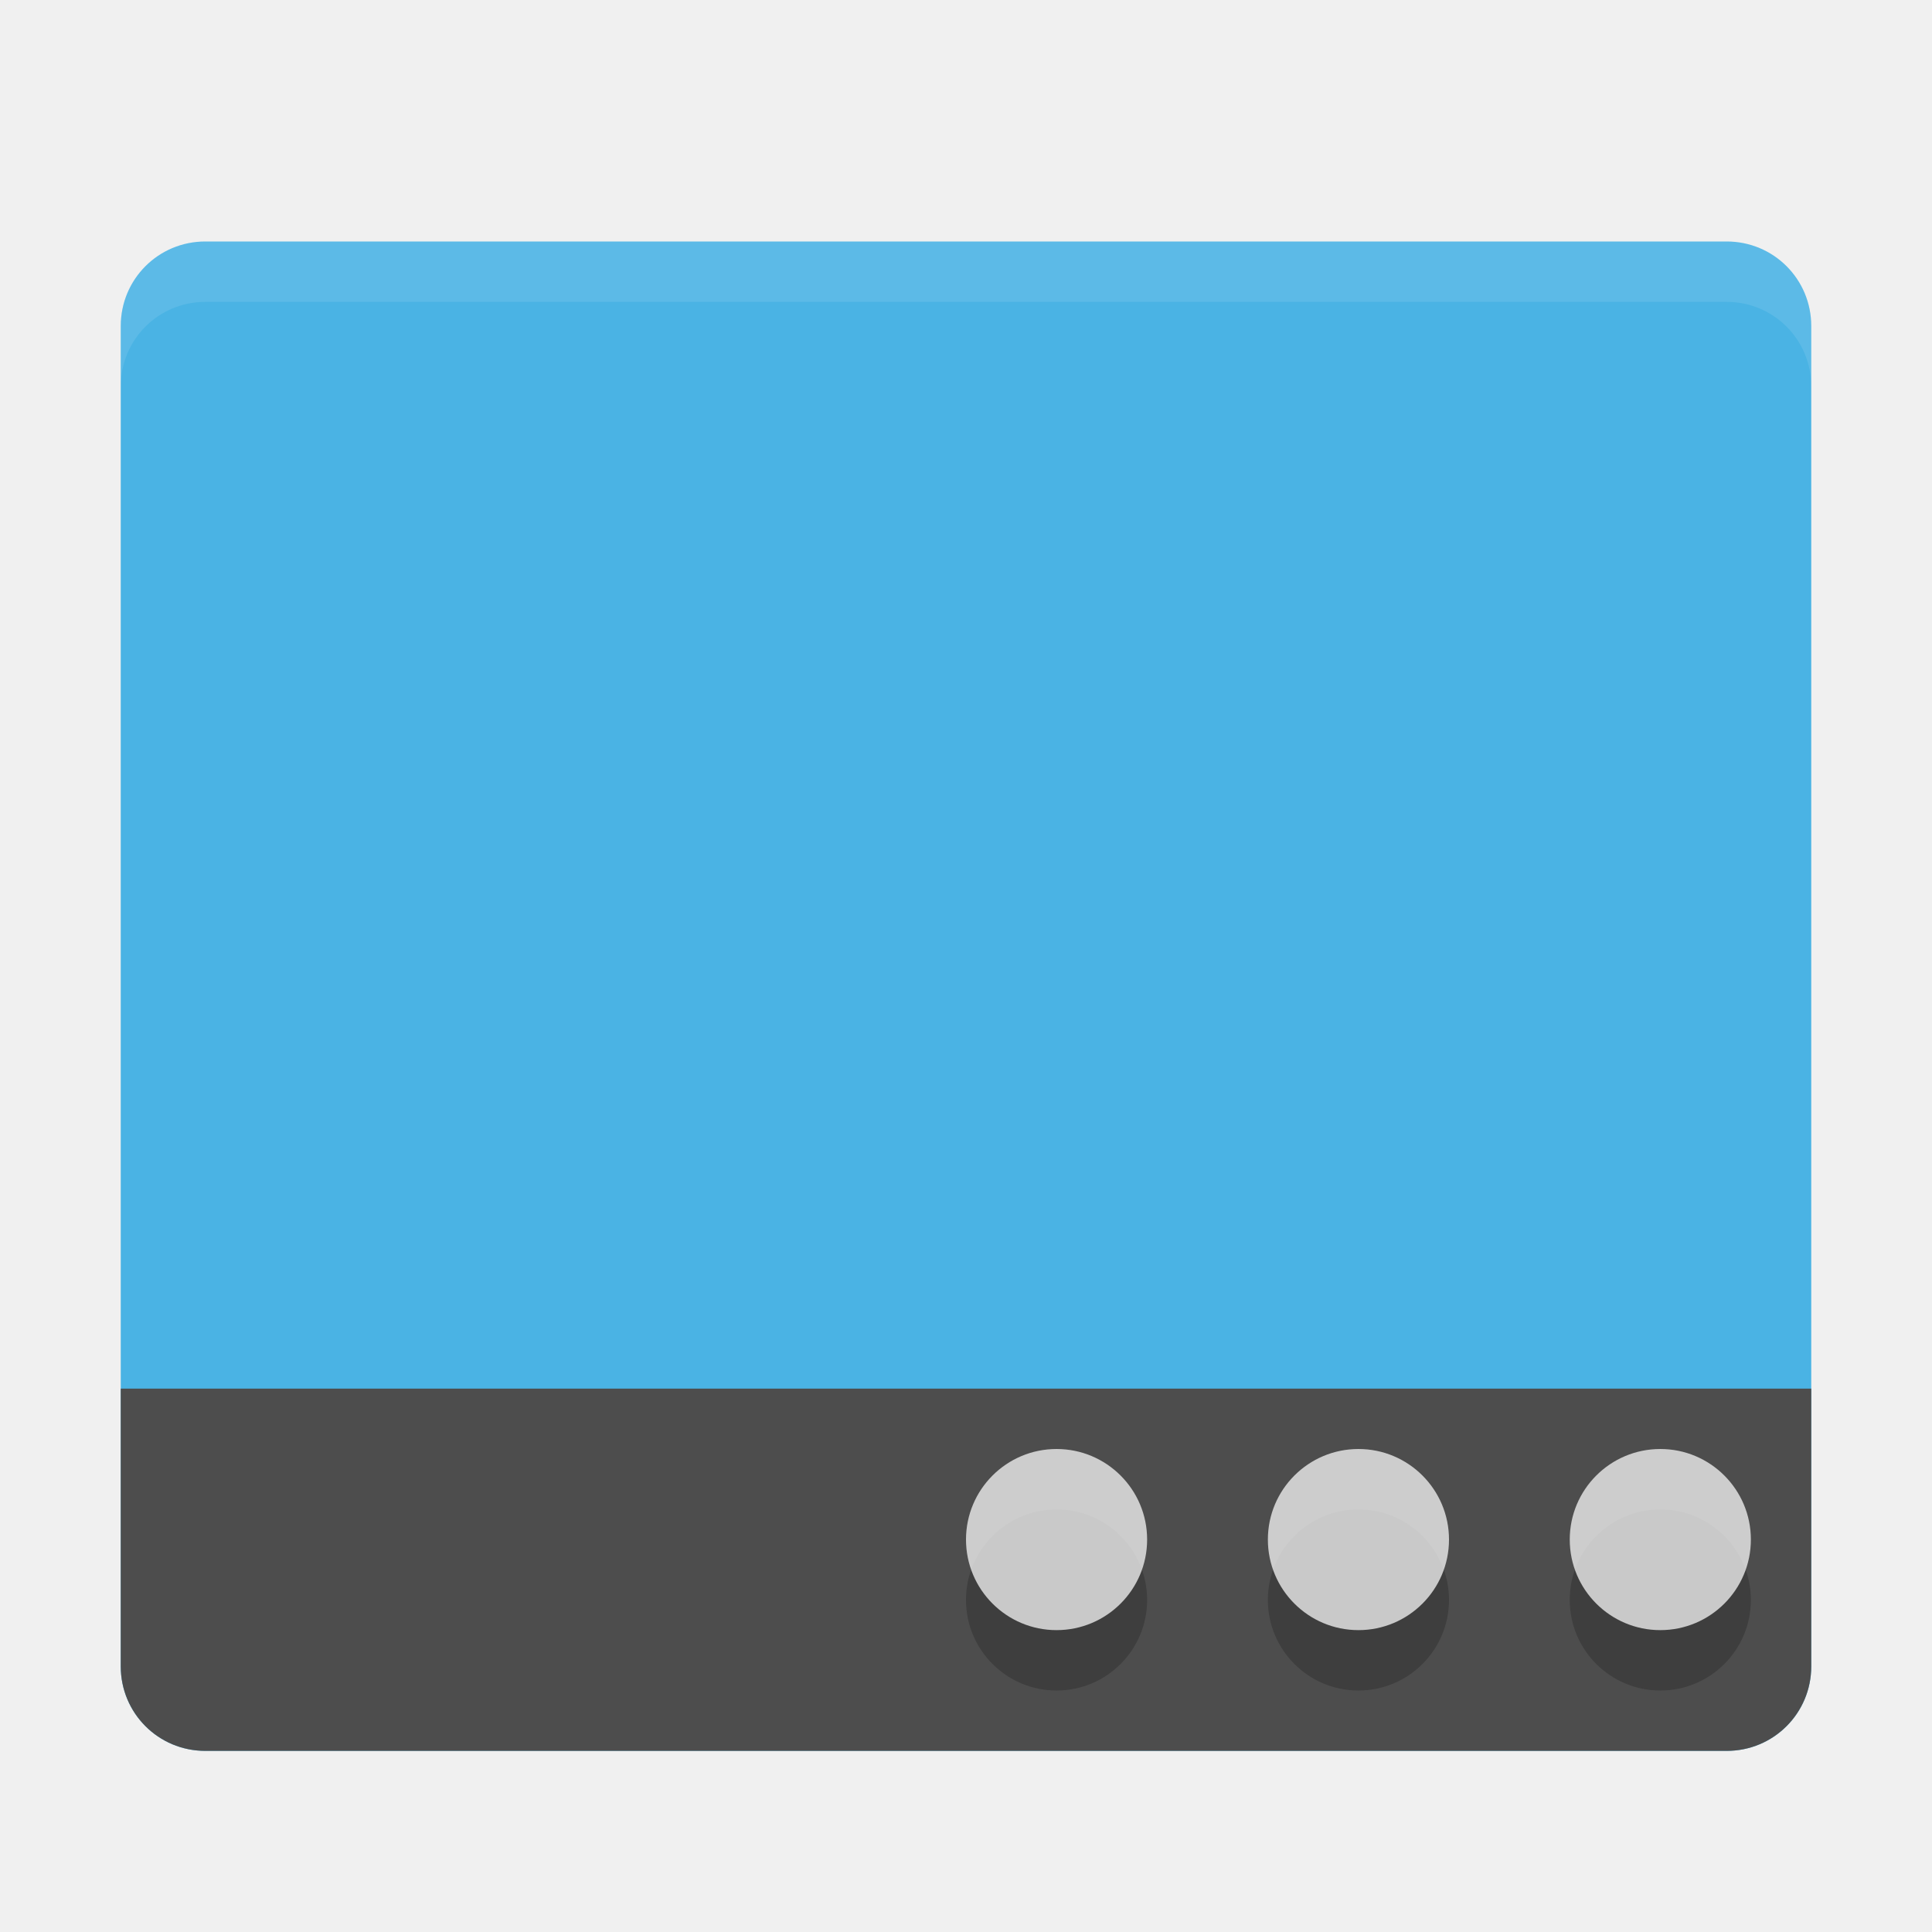
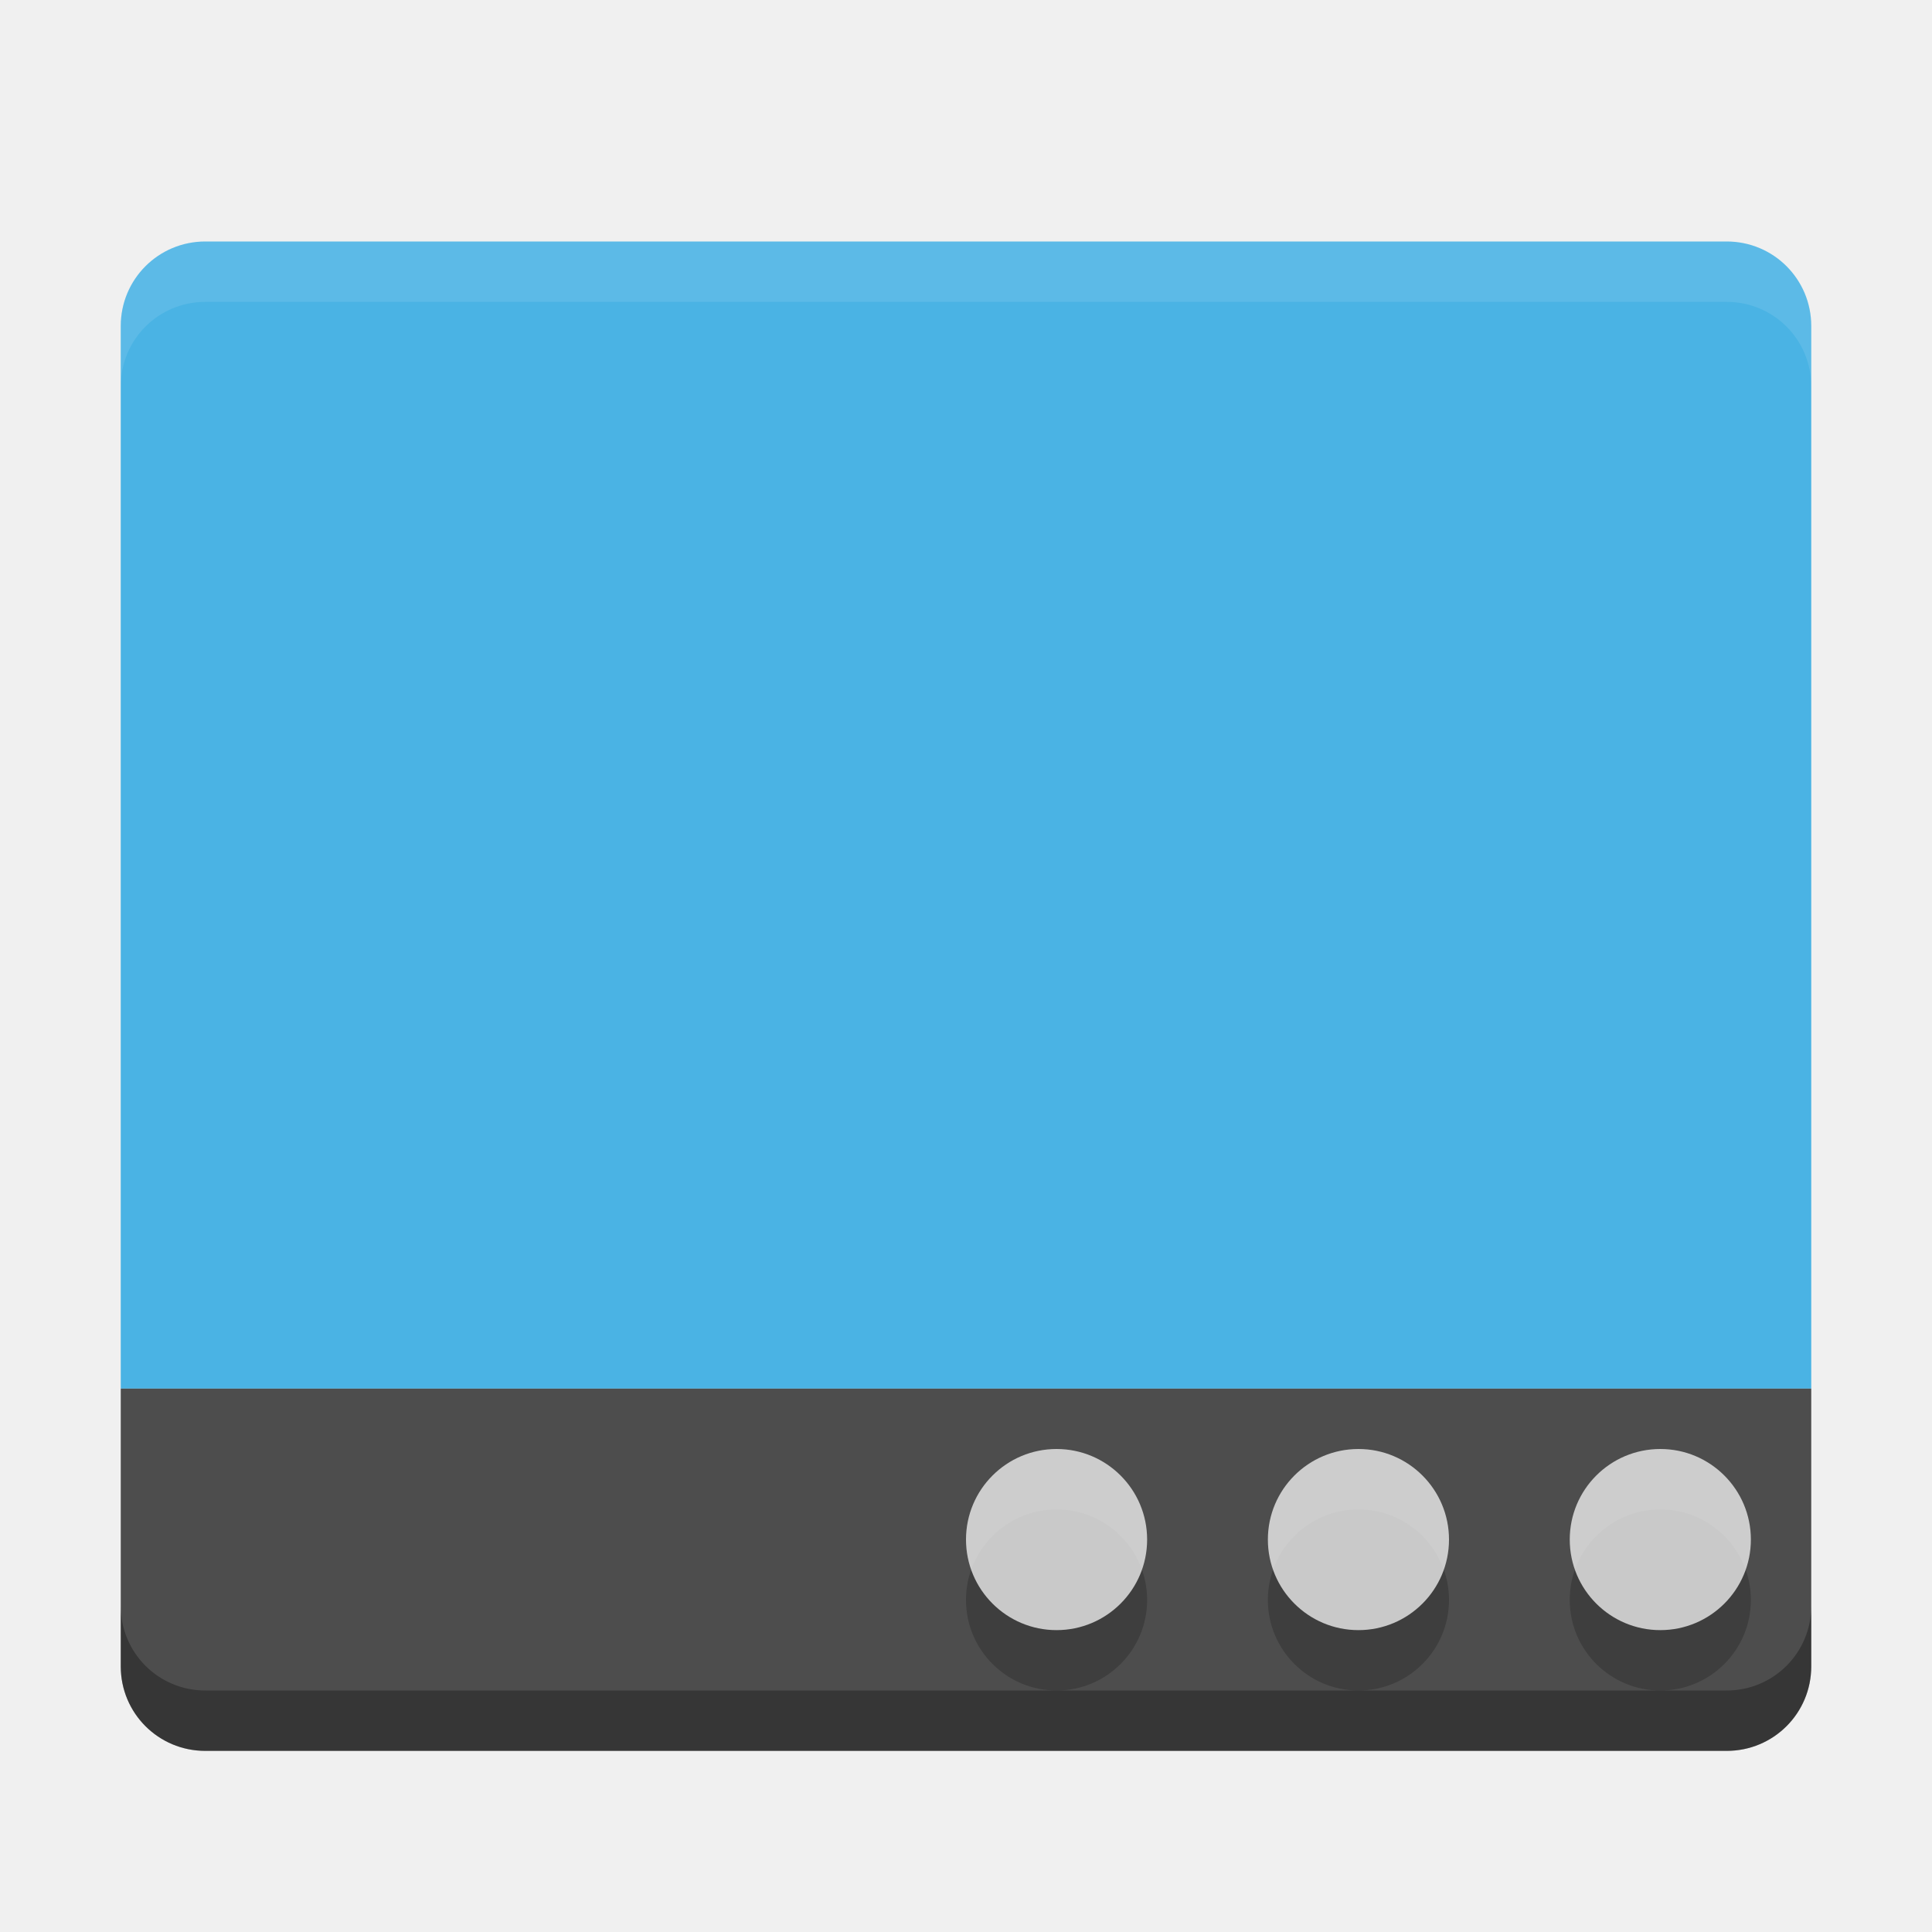
<svg xmlns="http://www.w3.org/2000/svg" version="1.1" id="svg4222" viewBox="0 0 32 32" height="32" width="32">
  <defs id="defs4224" />
-   <g transform="translate(0,-1020.362)" id="layer1">
-     <path id="rect4203" d="m 3.4,1024.362 c -0.776,0 -1.4,0.624 -1.4,1.4 l 0,1.4 0,19.4 0,1.4 c 0,0.776 0.624,1.4 1.4,1.4 l 25.2,0 c 0.776,0 1.4,-0.624 1.4,-1.4 l 0,-1.4 0,-19.4 0,-1.4 c 0,-0.776 -0.624,-1.4 -1.4,-1.4 z" style="fill:#4ab3e4;fill-opacity:1;stroke:none" />
-     <path id="rect3328" d="m 3.4,1049.362 c -0.776,0 -1.4,-0.624 -1.4,-1.4 l 0,-4.6 28,0 0,4.6 c 0,0.776 -0.624,1.4 -1.4,1.4 z" style="fill:#4d4d4d;fill-opacity:1;stroke:none" />
-     <circle style="opacity:0.2;fill:#000000;fill-opacity:1;stroke:none;stroke-width:2;stroke-linecap:round;stroke-linejoin:round;stroke-miterlimit:4;stroke-dasharray:none;stroke-opacity:1" id="circle4248" cx="17.5" cy="1046.862" r="1.5" />
-     <circle r="1.5" cy="1046.862" cx="22.5" id="circle4250" style="opacity:0.2;fill:#000000;fill-opacity:1;stroke:none;stroke-width:2;stroke-linecap:round;stroke-linejoin:round;stroke-miterlimit:4;stroke-dasharray:none;stroke-opacity:1" />
-     <circle style="opacity:0.2;fill:#000000;fill-opacity:1;stroke:none;stroke-width:2;stroke-linecap:round;stroke-linejoin:round;stroke-miterlimit:4;stroke-dasharray:none;stroke-opacity:1" id="circle4252" cx="27.5" cy="1046.862" r="1.5" />
-     <circle r="1.5" cy="1045.862" cx="17.5" id="path4136" style="opacity:0.72;fill:#ffffff;fill-opacity:1;stroke:none;stroke-width:2;stroke-linecap:round;stroke-linejoin:round;stroke-miterlimit:4;stroke-dasharray:none;stroke-opacity:1" />
-     <circle style="opacity:0.72;fill:#ffffff;fill-opacity:1;stroke:none;stroke-width:2;stroke-linecap:round;stroke-linejoin:round;stroke-miterlimit:4;stroke-dasharray:none;stroke-opacity:1" id="circle4237" cx="22.5" cy="1045.862" r="1.5" />
-     <circle r="1.5" cy="1045.862" cx="27.5" id="circle4239" style="opacity:0.72;fill:#ffffff;fill-opacity:1;stroke:none;stroke-width:2;stroke-linecap:round;stroke-linejoin:round;stroke-miterlimit:4;stroke-dasharray:none;stroke-opacity:1" />
-     <path id="path4257" transform="translate(0,1020.362)" d="M 3.4 4 C 2.625 4 2 4.625 2 5.4 L 2 6.4 C 2 5.625 2.625 5 3.4 5 L 28.6 5 C 29.375 5 30 5.625 30 6.4 L 30 5.4 C 30 4.625 29.375 4 28.6 4 L 3.4 4 z " style="fill:#ffffff;fill-opacity:1;stroke:none;opacity:0.1" />
-   </g>
+   <path style="fill:#4ab3e4;fill-opacity:1;stroke:none" d="M 3.4 4 C 2.625 4 2 4.625 2 5.4 L 2 6.801 L 2 23 L 30 23 L 30 6.801 L 30 5.4 C 30 4.625 29.375 4 28.6 4 L 3.4 4 z " id="rect4203" />
+   <path style="fill:#4d4d4d;fill-opacity:1;stroke:none" d="M 3.4,29 C 2.624,29 2,28.376 2,27.6 l 0,-4.6 28,0 0,4.6 c 0,0.776 -0.624,1.4 -1.4,1.4 z" id="rect3328" />
+   <circle r="1.5" cy="26.5" cx="17.5" id="circle4248" style="opacity:0.2;fill:#000000;fill-opacity:1;stroke:none;stroke-width:2;stroke-linecap:round;stroke-linejoin:round;stroke-miterlimit:4;stroke-dasharray:none;stroke-opacity:1" />
+   <circle style="opacity:0.2;fill:#000000;fill-opacity:1;stroke:none;stroke-width:2;stroke-linecap:round;stroke-linejoin:round;stroke-miterlimit:4;stroke-dasharray:none;stroke-opacity:1" id="circle4250" cx="22.5" cy="26.5" r="1.5" />
+   <circle r="1.5" cy="26.5" cx="27.5" id="circle4252" style="opacity:0.2;fill:#000000;fill-opacity:1;stroke:none;stroke-width:2;stroke-linecap:round;stroke-linejoin:round;stroke-miterlimit:4;stroke-dasharray:none;stroke-opacity:1" />
+   <circle style="opacity:0.72;fill:#ffffff;fill-opacity:1;stroke:none;stroke-width:2;stroke-linecap:round;stroke-linejoin:round;stroke-miterlimit:4;stroke-dasharray:none;stroke-opacity:1" id="path4136" cx="17.5" cy="25.5" r="1.5" />
+   <circle r="1.5" cy="25.5" cx="22.5" id="circle4237" style="opacity:0.72;fill:#ffffff;fill-opacity:1;stroke:none;stroke-width:2;stroke-linecap:round;stroke-linejoin:round;stroke-miterlimit:4;stroke-dasharray:none;stroke-opacity:1" />
+   <circle style="opacity:0.72;fill:#ffffff;fill-opacity:1;stroke:none;stroke-width:2;stroke-linecap:round;stroke-linejoin:round;stroke-miterlimit:4;stroke-dasharray:none;stroke-opacity:1" id="circle4239" cx="27.5" cy="25.5" r="1.5" />
+   <path style="opacity:0.1;fill:#ffffff;fill-opacity:1;stroke:none" d="M 3.4,4 C 2.625,4 2,4.625 2,5.4 l 0,1 C 2,5.625 2.625,5 3.4,5 L 28.6,5 C 29.375,5 30,5.625 30,6.4 l 0,-1 C 30,4.625 29.375,4 28.6,4 L 3.4,4 Z" id="path4257" />
+   <path style="fill:#000000;fill-opacity:1;stroke:none;opacity:0.3" d="M 2 26.6 L 2 27.6 C 2 28.375 2.625 29 3.4 29 L 28.6 29 C 29.375 29 30 28.375 30 27.6 L 30 26.6 C 30 27.375 29.375 28 28.6 28 L 3.4 28 C 2.625 28 2 27.375 2 26.6 z " id="path4155" />
</svg>
